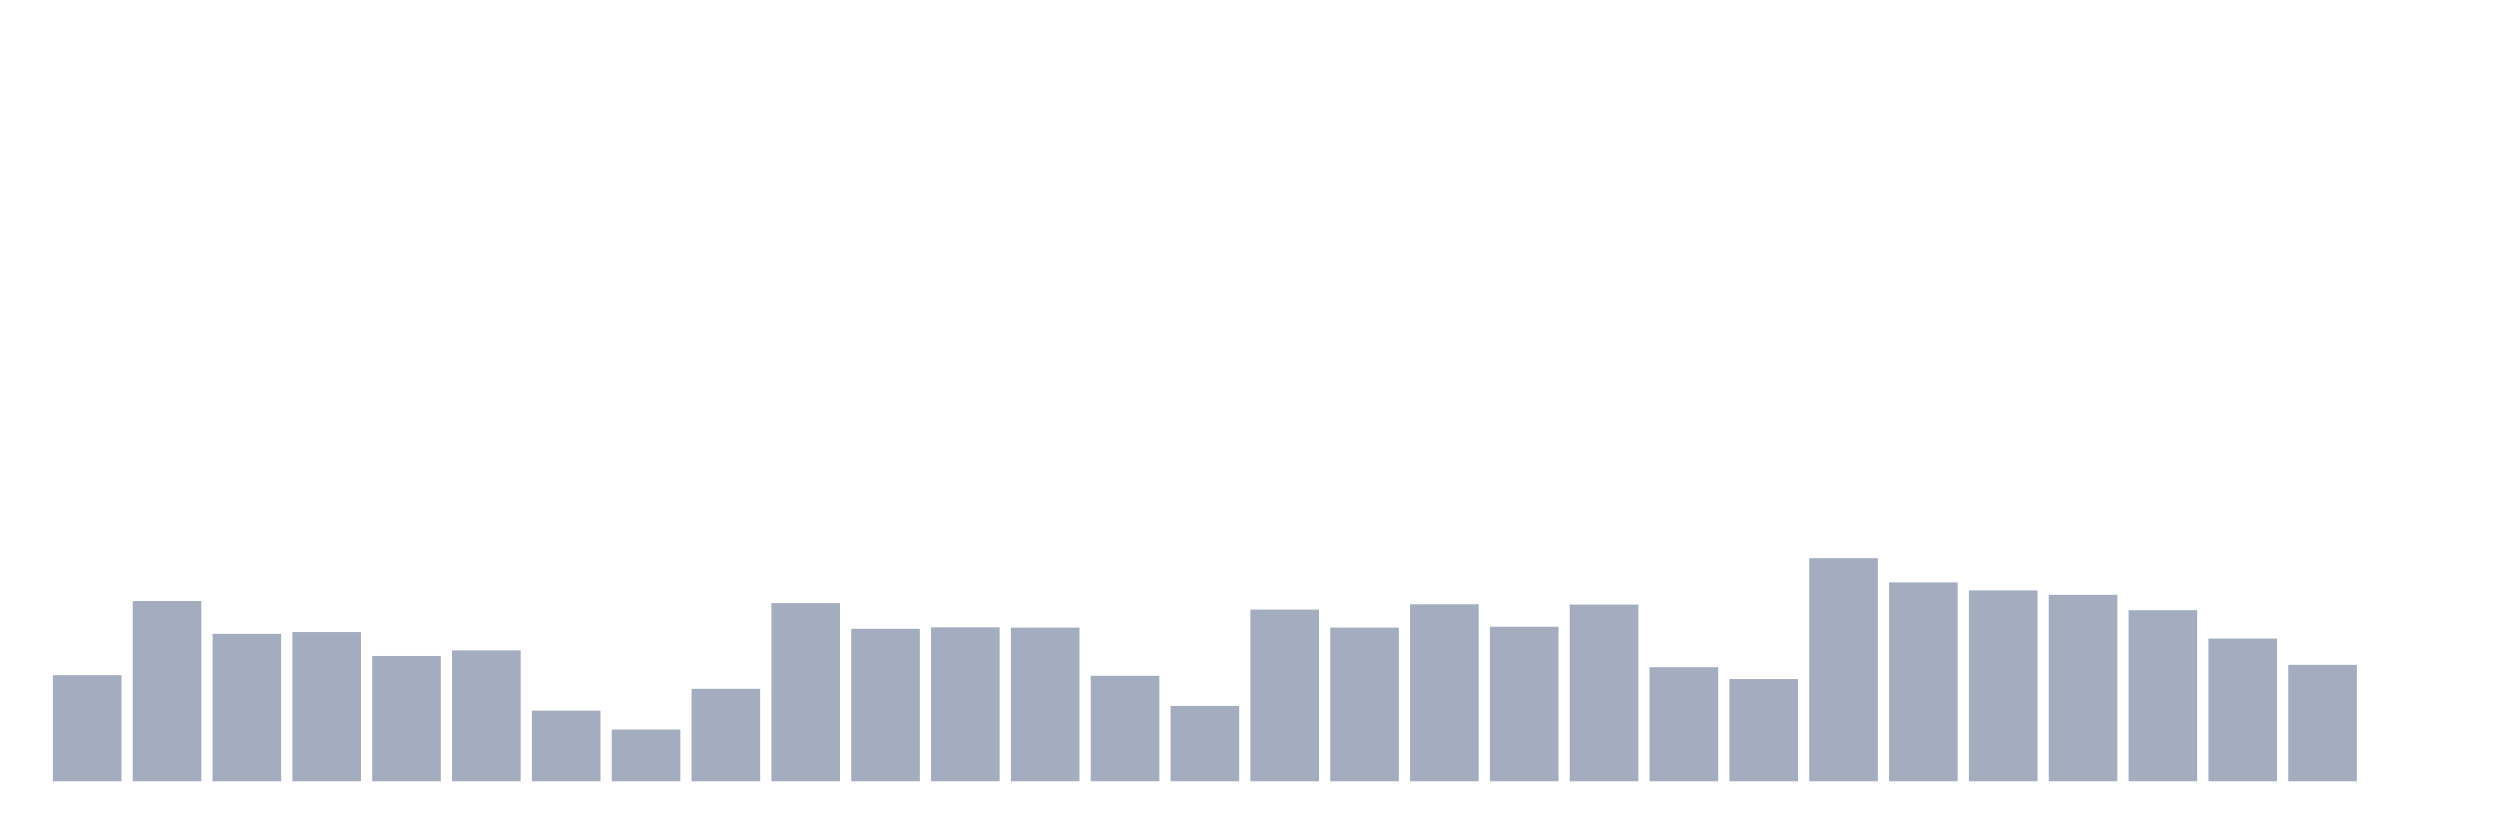
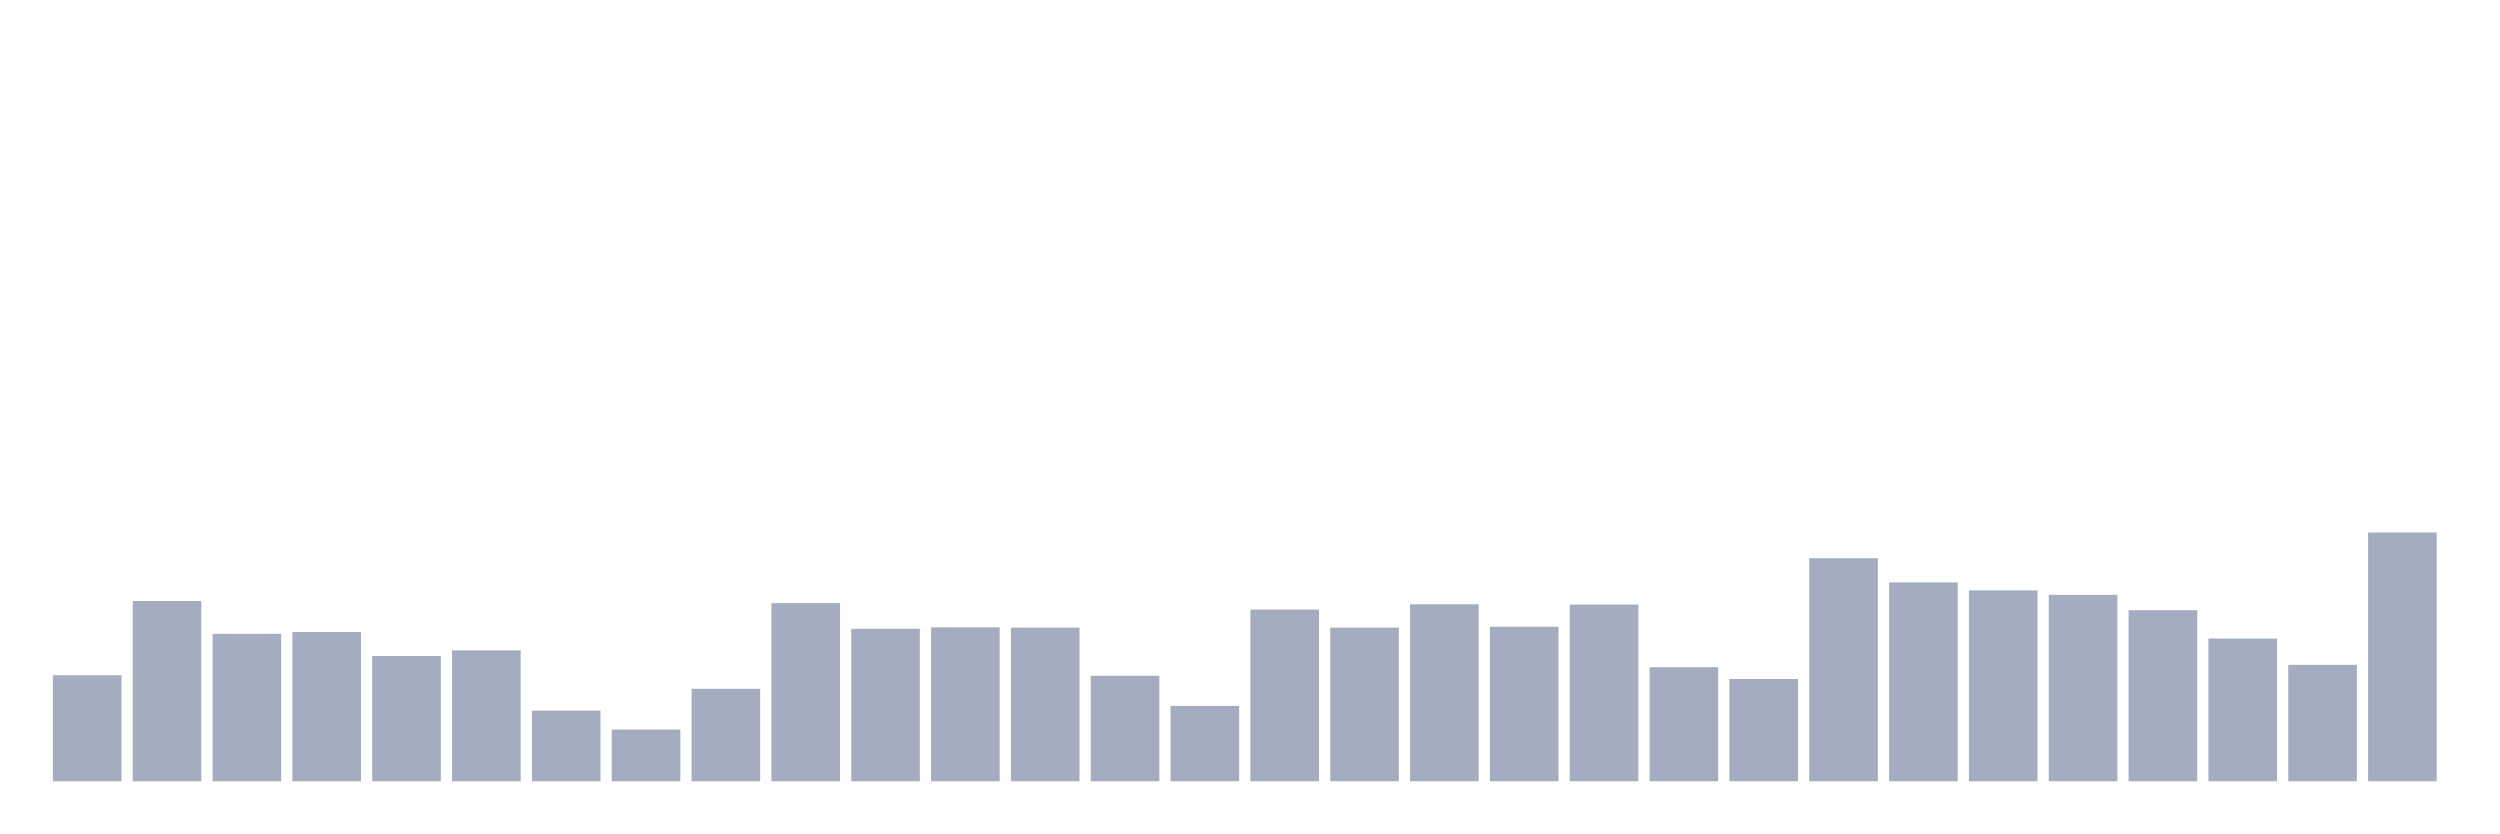
<svg xmlns="http://www.w3.org/2000/svg" viewBox="0 0 480 160">
  <g transform="translate(10,10)">
    <rect class="bar" x="0.153" width="13.175" y="119.635" height="20.365" fill="rgb(164,173,192)" />
    <rect class="bar" x="15.482" width="13.175" y="105.397" height="34.603" fill="rgb(164,173,192)" />
    <rect class="bar" x="30.81" width="13.175" y="111.694" height="28.306" fill="rgb(164,173,192)" />
    <rect class="bar" x="46.138" width="13.175" y="111.353" height="28.647" fill="rgb(164,173,192)" />
    <rect class="bar" x="61.466" width="13.175" y="115.948" height="24.052" fill="rgb(164,173,192)" />
    <rect class="bar" x="76.794" width="13.175" y="114.87" height="25.13" fill="rgb(164,173,192)" />
    <rect class="bar" x="92.123" width="13.175" y="126.442" height="13.558" fill="rgb(164,173,192)" />
    <rect class="bar" x="107.451" width="13.175" y="130.073" height="9.927" fill="rgb(164,173,192)" />
    <rect class="bar" x="122.779" width="13.175" y="122.245" height="17.755" fill="rgb(164,173,192)" />
    <rect class="bar" x="138.107" width="13.175" y="105.794" height="34.206" fill="rgb(164,173,192)" />
    <rect class="bar" x="153.436" width="13.175" y="110.729" height="29.271" fill="rgb(164,173,192)" />
    <rect class="bar" x="168.764" width="13.175" y="110.446" height="29.554" fill="rgb(164,173,192)" />
    <rect class="bar" x="184.092" width="13.175" y="110.502" height="29.498" fill="rgb(164,173,192)" />
    <rect class="bar" x="199.42" width="13.175" y="119.749" height="20.251" fill="rgb(164,173,192)" />
    <rect class="bar" x="214.748" width="13.175" y="125.535" height="14.465" fill="rgb(164,173,192)" />
    <rect class="bar" x="230.077" width="13.175" y="107.042" height="32.958" fill="rgb(164,173,192)" />
    <rect class="bar" x="245.405" width="13.175" y="110.502" height="29.498" fill="rgb(164,173,192)" />
    <rect class="bar" x="260.733" width="13.175" y="106.021" height="33.979" fill="rgb(164,173,192)" />
    <rect class="bar" x="276.061" width="13.175" y="110.332" height="29.668" fill="rgb(164,173,192)" />
    <rect class="bar" x="291.39" width="13.175" y="106.078" height="33.922" fill="rgb(164,173,192)" />
    <rect class="bar" x="306.718" width="13.175" y="118.104" height="21.896" fill="rgb(164,173,192)" />
    <rect class="bar" x="322.046" width="13.175" y="120.373" height="19.627" fill="rgb(164,173,192)" />
    <rect class="bar" x="337.374" width="13.175" y="97.172" height="42.828" fill="rgb(164,173,192)" />
    <rect class="bar" x="352.702" width="13.175" y="101.823" height="38.177" fill="rgb(164,173,192)" />
    <rect class="bar" x="368.031" width="13.175" y="103.355" height="36.645" fill="rgb(164,173,192)" />
    <rect class="bar" x="383.359" width="13.175" y="104.206" height="35.794" fill="rgb(164,173,192)" />
    <rect class="bar" x="398.687" width="13.175" y="107.156" height="32.844" fill="rgb(164,173,192)" />
    <rect class="bar" x="414.015" width="13.175" y="112.601" height="27.399" fill="rgb(164,173,192)" />
    <rect class="bar" x="429.344" width="13.175" y="117.65" height="22.35" fill="rgb(164,173,192)" />
-     <rect class="bar" x="444.672" width="13.175" y="140" height="0" fill="rgb(164,173,192)" />
+     <rect class="bar" x="444.672" width="13.175" y="92.237" height="47.763" fill="rgb(164,173,192)" />
  </g>
</svg>
